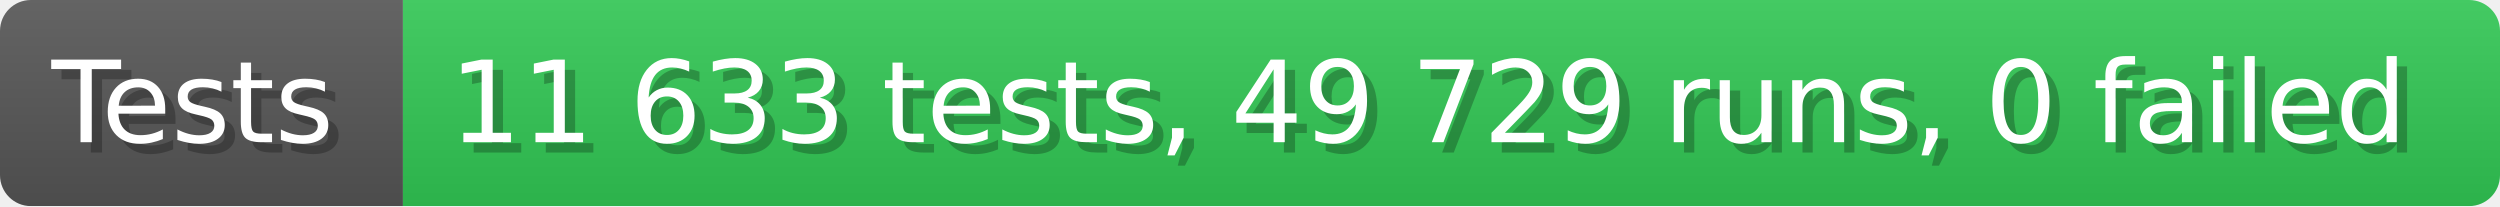
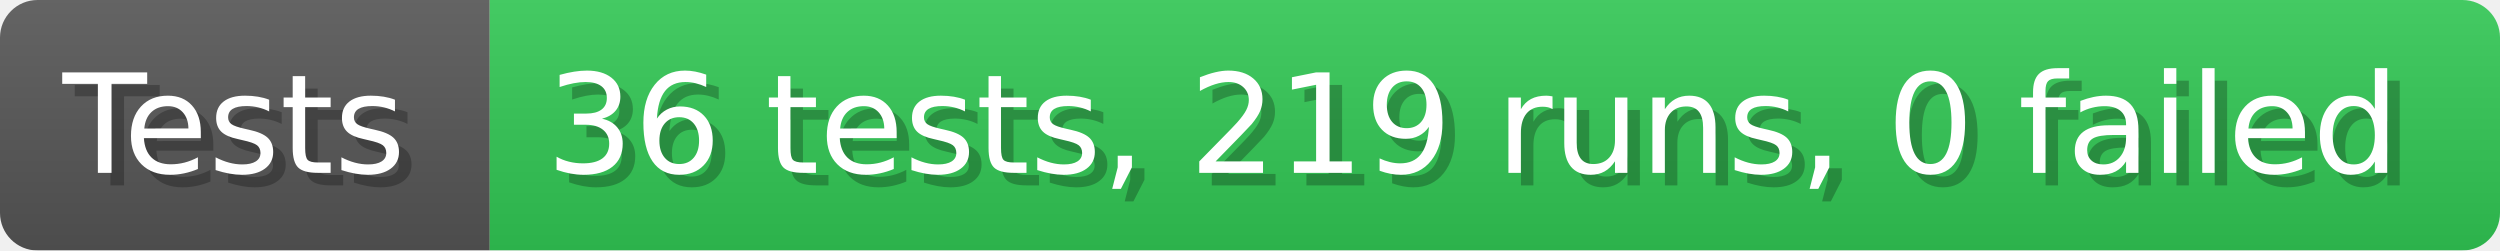
- <svg xmlns="http://www.w3.org/2000/svg" width="242.6" height="20" viewBox="0 0 2426 200" role="img" aria-label="Tests: 11 633 tests, 49 729 runs, 0 failed">
+ <svg xmlns="http://www.w3.org/2000/svg" width="199.6" height="20" viewBox="0 0 1996 200" role="img" aria-label="Tests: 36 tests, 219 runs, 0 failed">
  <linearGradient id="a" x2="0" y2="100%">
    <stop offset="0" stop-opacity=".1" stop-color="#EEE" />
    <stop offset="1" stop-opacity=".1" />
  </linearGradient>
  <mask id="m">
-     <rect width="2426" height="200" rx="30" fill="#FFF" />
+     <rect width="1996" height="200" rx="30" fill="#FFF" />
  </mask>
  <g mask="url(#m)">
    <rect width="391" height="200" fill="#555" />
-     <rect width="2035" height="200" fill="#31c653" x="391" />
-     <rect width="2426" height="200" fill="url(#a)" />
+     <rect width="1605" height="200" fill="#31c653" x="391" />
+     <rect width="1996" height="200" fill="url(#a)" />
  </g>
  <g aria-hidden="true" fill="#fff" text-anchor="start" font-family="Verdana,DejaVu Sans,sans-serif" font-size="110">
    <text x="60" y="148" textLength="291" fill="#000" opacity="0.25">Tests</text>
    <text x="50" y="138" textLength="291">Tests</text>
-     <text x="446" y="148" textLength="1935" fill="#000" opacity="0.25">11 633 tests, 49 729 runs, 0 failed</text>
-     <text x="436" y="138" textLength="1935">11 633 tests, 49 729 runs, 0 failed</text>
+     <text x="446" y="148" textLength="1505" fill="#000" opacity="0.25">36 tests, 219 runs, 0 failed</text>
+     <text x="436" y="138" textLength="1505">36 tests, 219 runs, 0 failed</text>
  </g>
</svg>
